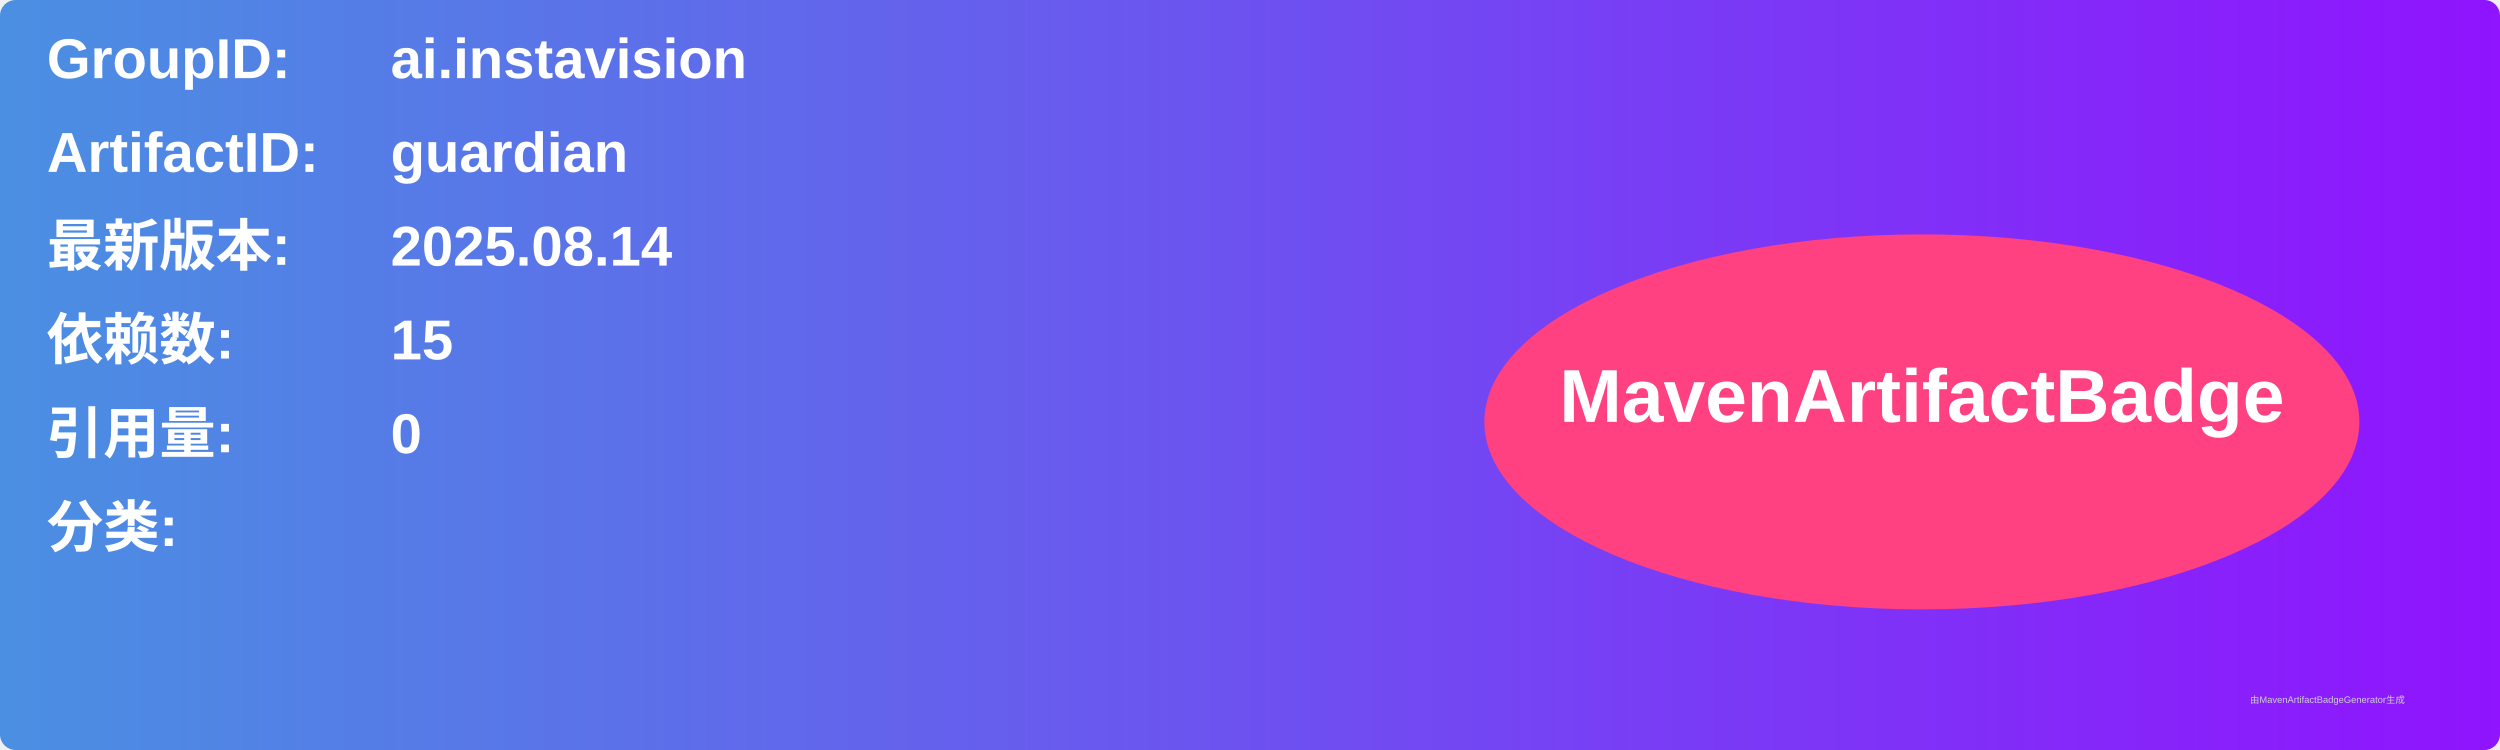
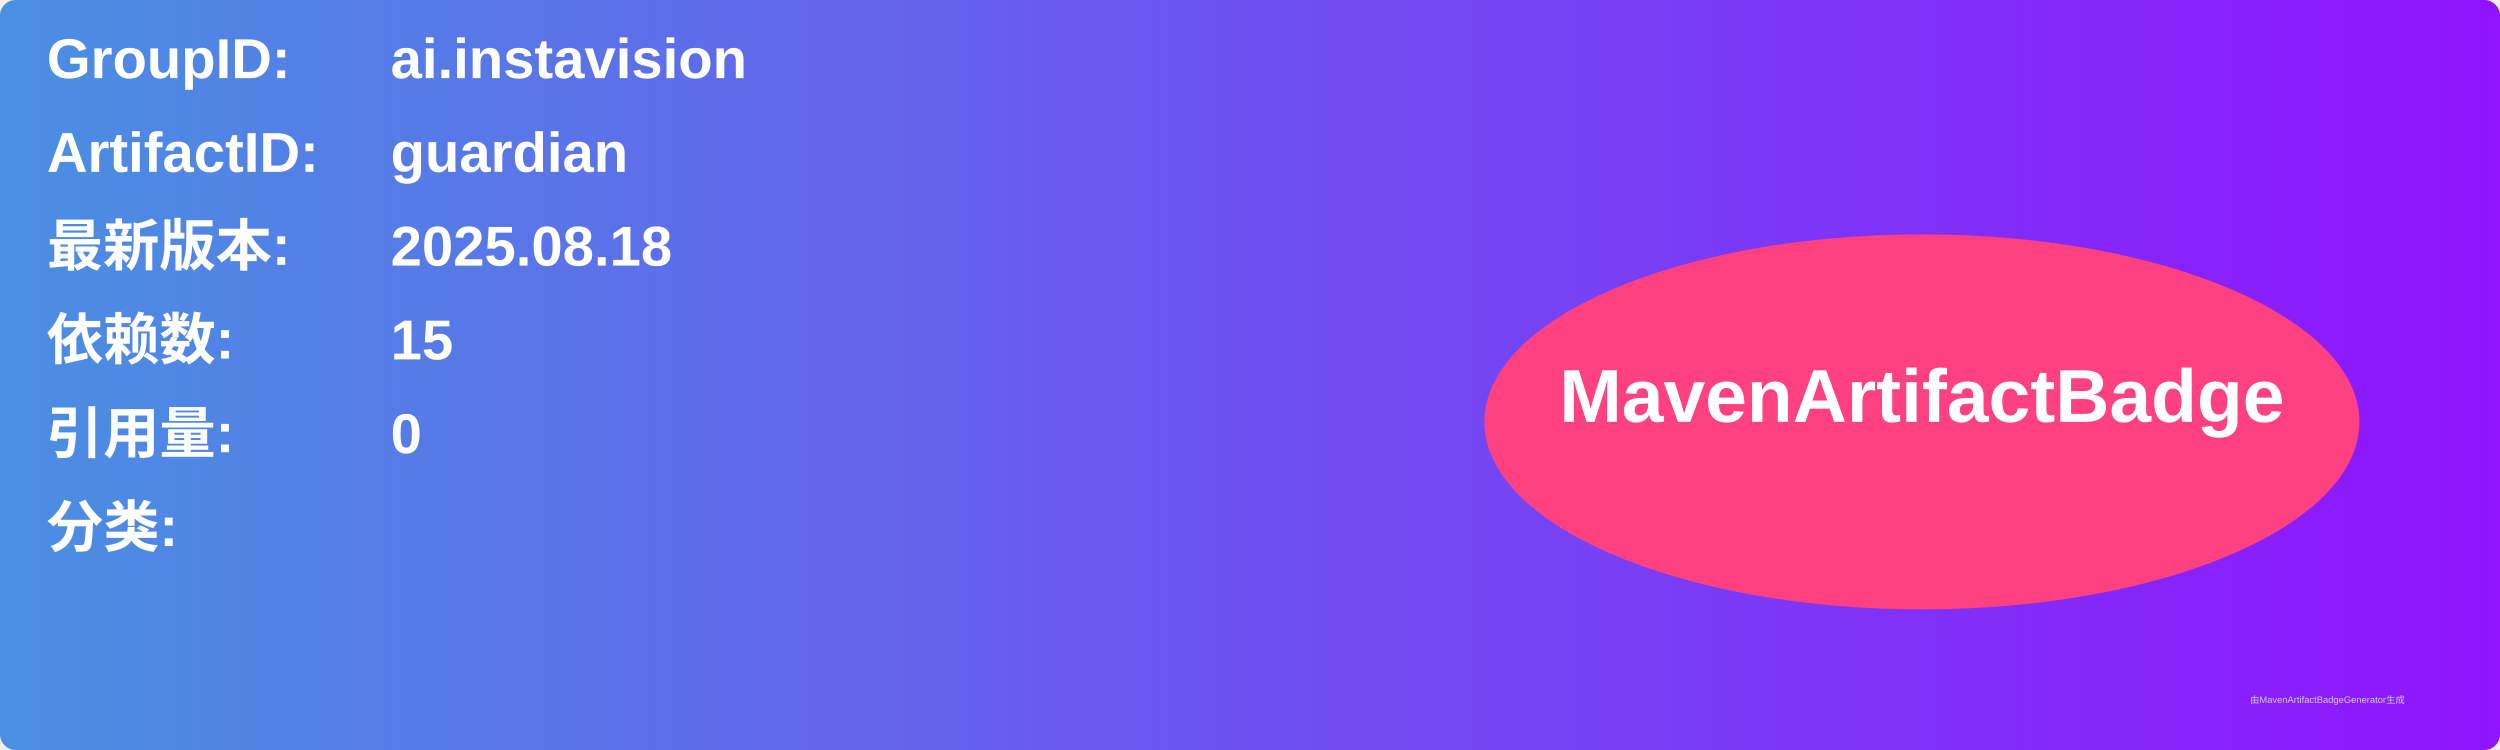
<svg xmlns="http://www.w3.org/2000/svg" width="800" height="240" viewBox="0 0 800 240">
  <linearGradient id="grad" x1="0%" y1="0%" x2="100%" y2="0%">
    <stop offset="0%" stop-color="#4a90e2" />
    <stop offset="100%" stop-color="#9013fe" />
  </linearGradient>
  <rect width="100%" height="100%" rx="5" ry="5" fill="url(#grad)" />
  <g transform="translate(15, 15)">
    <text x="0" y="10" font-family="Arial" font-size="18" fill="white" font-weight="bold" width="260">GroupID:</text>
    <text x="110" y="10" font-family="Arial" font-size="18" fill="white" font-weight="bold" width="460">ai.instavision</text>
    <text x="0" y="40" font-family="Arial" font-size="18" fill="white" font-weight="bold" width="260">ArtifactID:</text>
    <text x="110" y="40" font-family="Arial" font-size="18" fill="white" font-weight="bold" width="460">guardian</text>
    <text x="0" y="70" font-family="Arial" font-size="18" fill="white" font-weight="bold">最新版本:</text>
    <text x="110" y="70" font-family="Arial" font-size="18" fill="white" font-weight="bold">
-       <tspan font-weight="bold">2025.08.14</tspan>
+       <tspan font-weight="bold">2025.08.18</tspan>
    </text>
    <text x="0" y="100" font-family="Arial" font-size="18" fill="white" font-weight="bold">依赖数: </text>
    <text x="110" y="100" font-family="Arial" font-size="18" fill="white">
      <tspan font-weight="bold">15</tspan>
    </text>
    <text x="0" y="130" font-family="Arial" font-size="18" fill="white" font-weight="bold">引用量: </text>
    <text x="110" y="130" font-family="Arial" font-size="18" fill="white">
      <tspan font-weight="bold">0</tspan>
    </text>
    <text x="0" y="160" font-family="Arial" font-size="18" fill="white" font-weight="bold">分类:</text>
    <text x="10" y="190" font-family="Arial" font-size="10" fill="white">
      <tspan font-weight="bold" />
    </text>
    <ellipse cx="600" cy="120" rx="140" ry="60" fill="#ff4081" />
    <text x="600" y="120" text-anchor="middle" font-family="Arial" font-size="24" fill="white" font-weight="bold">MavenArtifactBadge</text>
  </g>
  <text x="720" y="225" font-family="Arial" font-size="3" fill="#d0d0d0">由MavenArtifactBadgeGenerator生成</text>
</svg>
